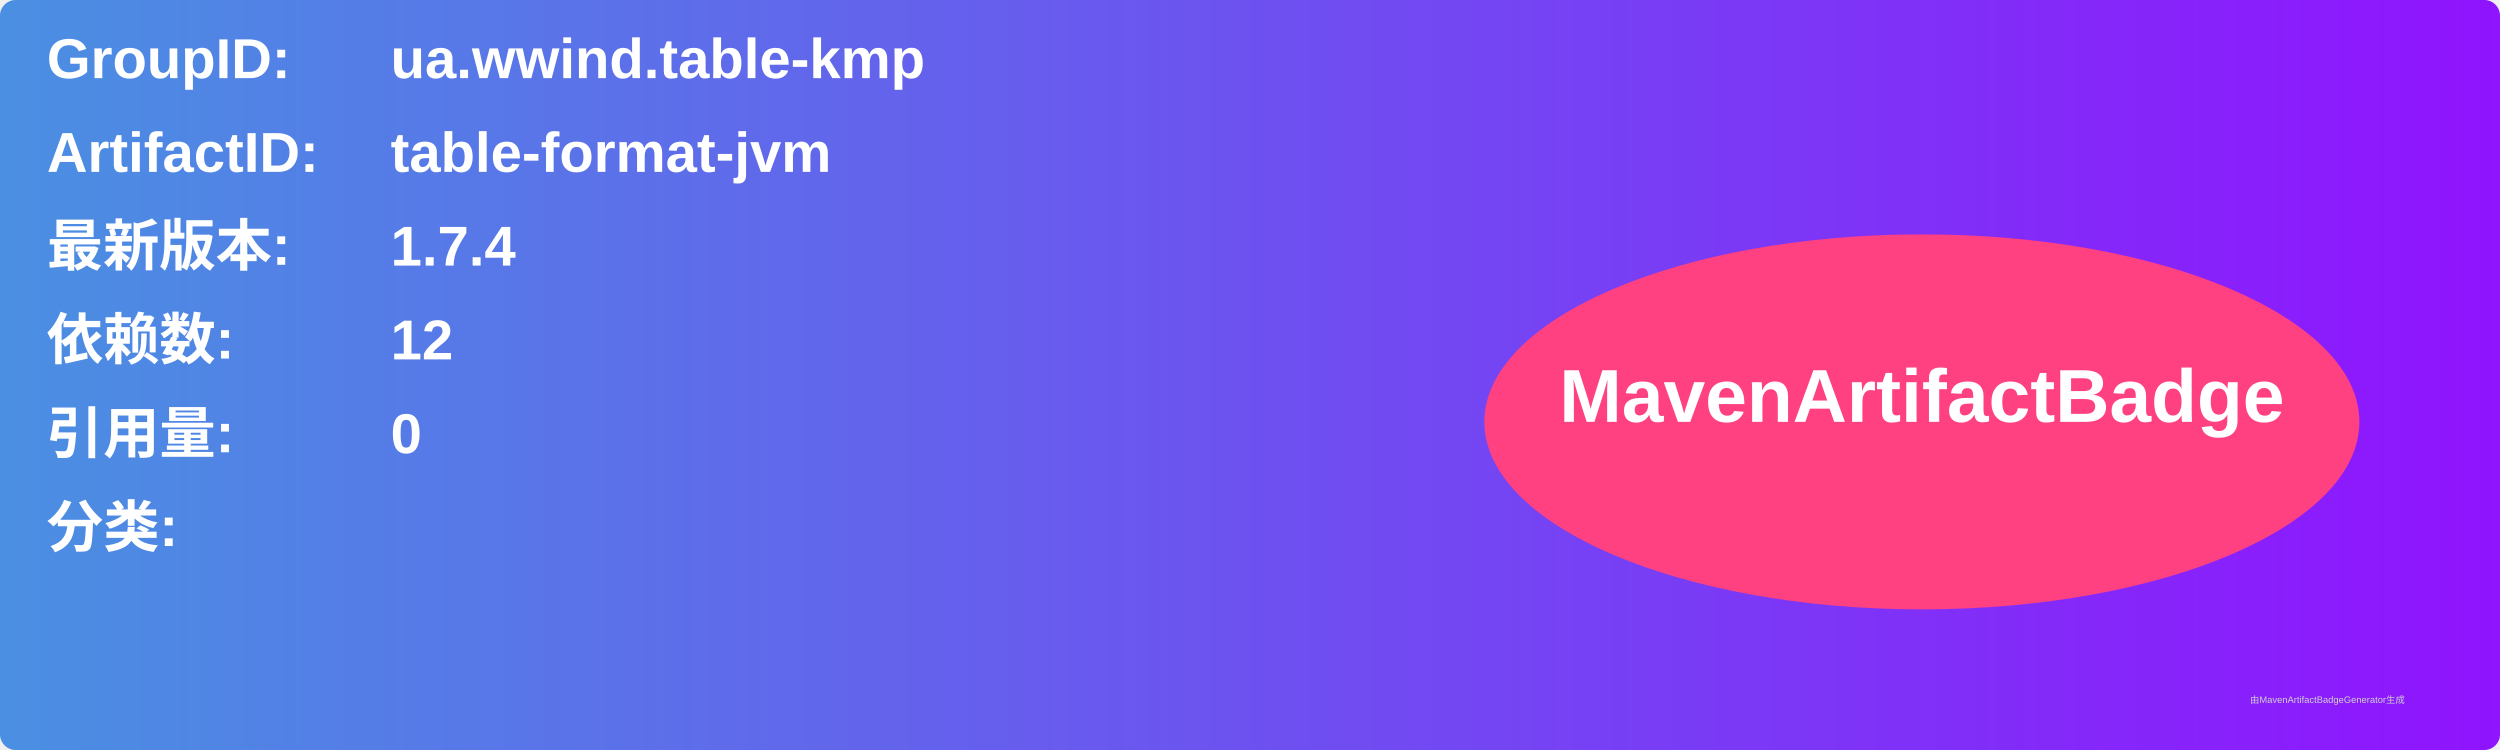
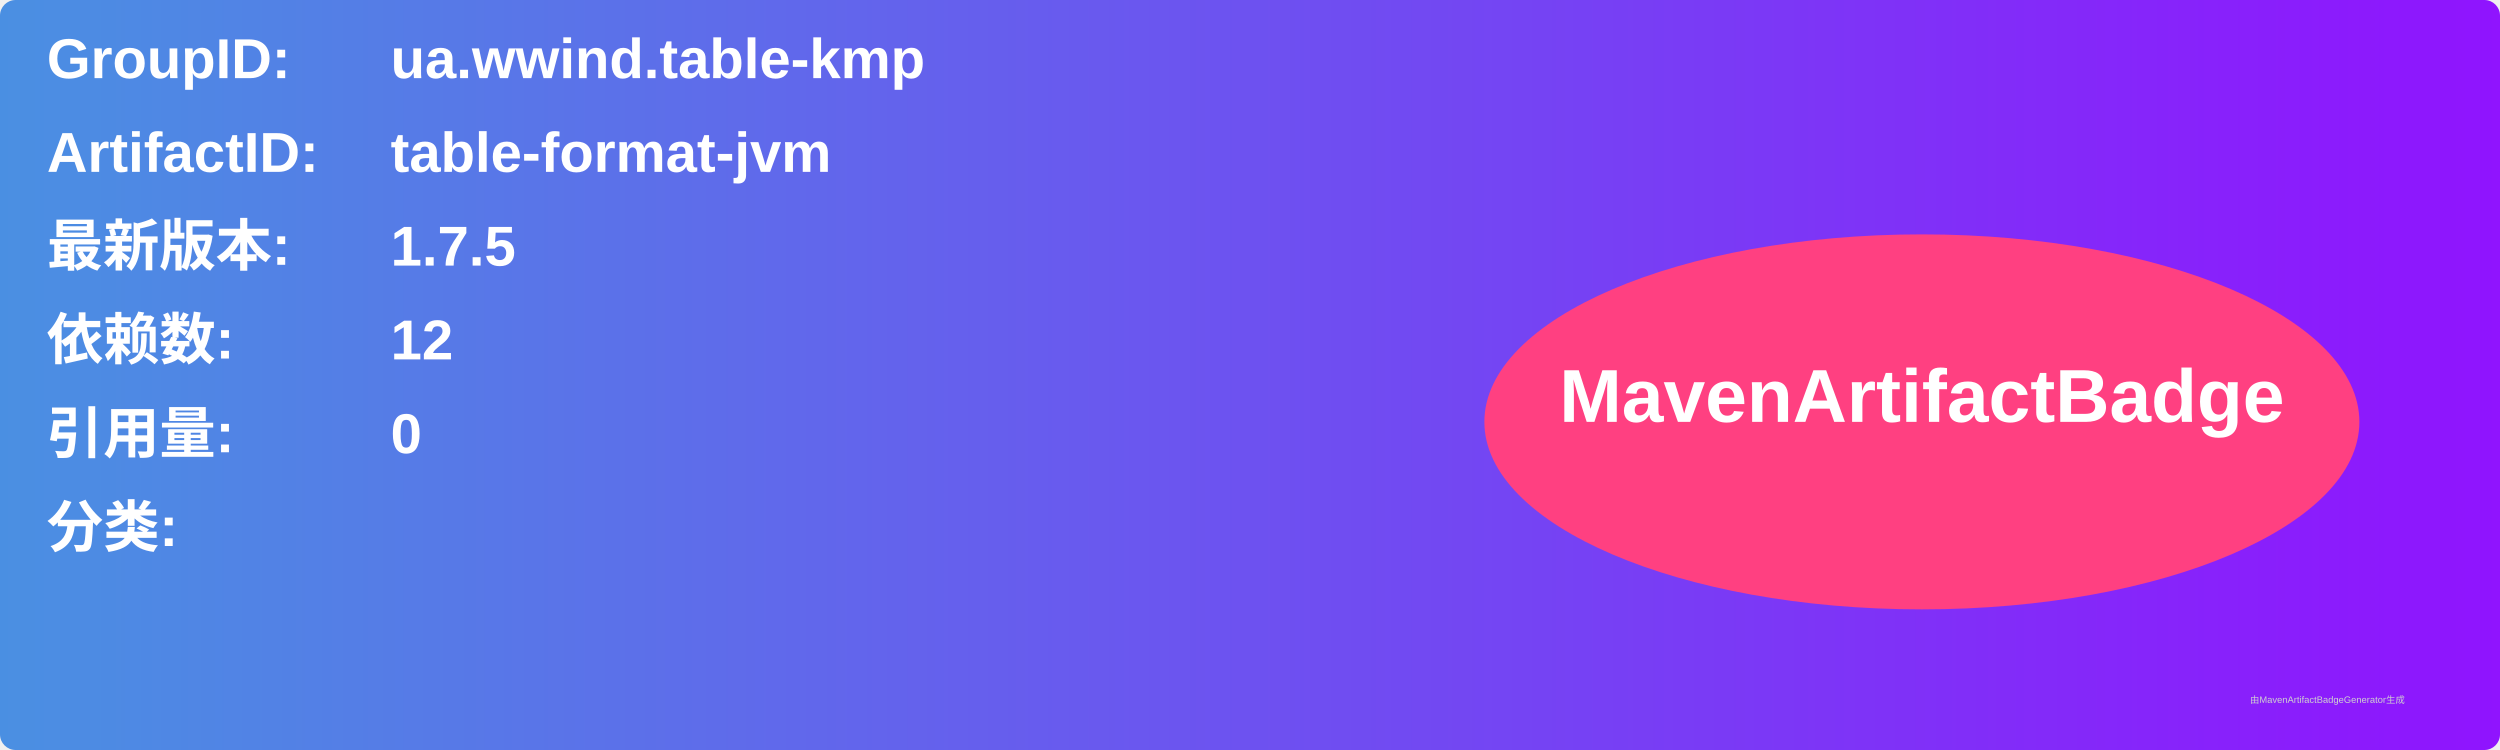
<svg xmlns="http://www.w3.org/2000/svg" width="800" height="240" viewBox="0 0 800 240">
  <linearGradient id="grad" x1="0%" y1="0%" x2="100%" y2="0%">
    <stop offset="0%" stop-color="#4a90e2" />
    <stop offset="100%" stop-color="#9013fe" />
  </linearGradient>
  <rect width="100%" height="100%" rx="5" ry="5" fill="url(#grad)" />
  <g transform="translate(15, 15)">
    <text x="0" y="10" font-family="Arial" font-size="18" fill="white" font-weight="bold" width="260">GroupID:</text>
    <text x="110" y="10" font-family="Arial" font-size="18" fill="white" font-weight="bold" width="460">ua.wwind.table-kmp</text>
    <text x="0" y="40" font-family="Arial" font-size="18" fill="white" font-weight="bold" width="260">ArtifactID:</text>
    <text x="110" y="40" font-family="Arial" font-size="18" fill="white" font-weight="bold" width="460">table-format-jvm</text>
    <text x="0" y="70" font-family="Arial" font-size="18" fill="white" font-weight="bold">最新版本:</text>
    <text x="110" y="70" font-family="Arial" font-size="18" fill="white" font-weight="bold">
-       <tspan font-weight="bold">1.7.4</tspan>
+       <tspan font-weight="bold">1.7.5</tspan>
    </text>
    <text x="0" y="100" font-family="Arial" font-size="18" fill="white" font-weight="bold">依赖数: </text>
    <text x="110" y="100" font-family="Arial" font-size="18" fill="white">
      <tspan font-weight="bold">12</tspan>
    </text>
    <text x="0" y="130" font-family="Arial" font-size="18" fill="white" font-weight="bold">引用量: </text>
    <text x="110" y="130" font-family="Arial" font-size="18" fill="white">
      <tspan font-weight="bold">0</tspan>
    </text>
    <text x="0" y="160" font-family="Arial" font-size="18" fill="white" font-weight="bold">分类:</text>
    <text x="10" y="190" font-family="Arial" font-size="10" fill="white">
      <tspan font-weight="bold" />
    </text>
    <ellipse cx="600" cy="120" rx="140" ry="60" fill="#ff4081" />
    <text x="600" y="120" text-anchor="middle" font-family="Arial" font-size="24" fill="white" font-weight="bold">MavenArtifactBadge</text>
  </g>
  <text x="720" y="225" font-family="Arial" font-size="3" fill="#d0d0d0">由MavenArtifactBadgeGenerator生成</text>
</svg>
